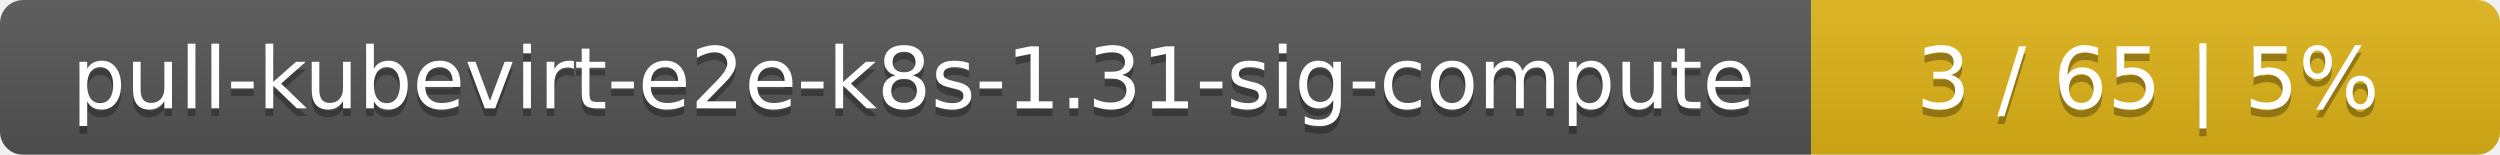
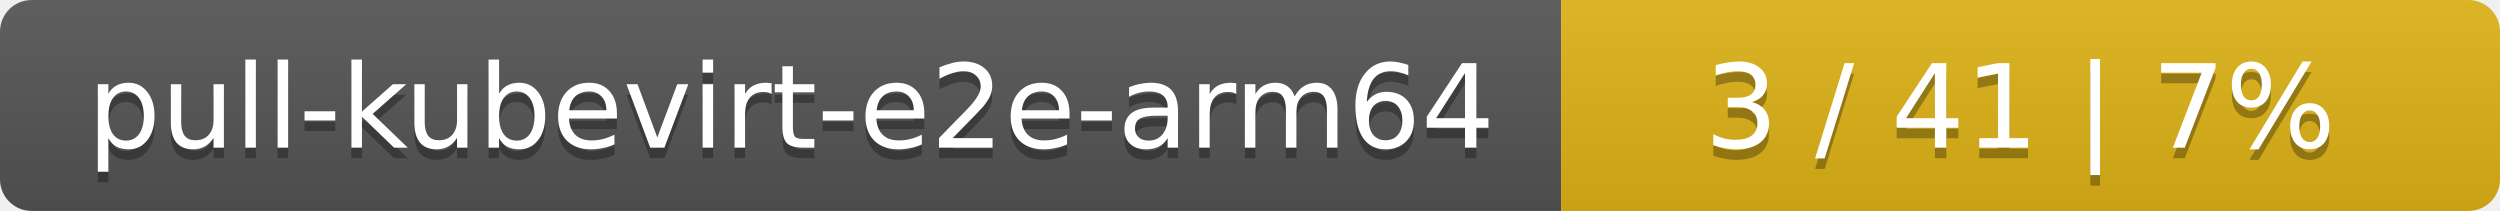
- <svg xmlns="http://www.w3.org/2000/svg" width="323" height="20">
+ <svg xmlns="http://www.w3.org/2000/svg" width="237" height="20">
  <linearGradient id="smooth" x2="0" y2="100%">
    <stop offset="0" stop-color="#bbb" stop-opacity=".1" />
    <stop offset="1" stop-opacity=".1" />
  </linearGradient>
  <mask id="round">
-     <rect width="323" height="20" rx="3" fill="#fff" />
+     <rect width="237" height="20" rx="3" fill="#fff" />
  </mask>
  <g mask="url(#round)">
-     <rect width="234" height="20" fill="#555" />
-     <rect x="234" width="89" height="20" fill="#dfb317" />
-     <rect width="323" height="20" fill="url(#smooth)" />
+     <rect width="148" height="20" fill="#555" />
+     <rect x="148" width="89" height="20" fill="#dfb317" />
+     <rect width="237" height="20" fill="url(#smooth)" />
  </g>
  <g fill="#fff" text-anchor="middle" font-family="DejaVu Sans,Verdana,Geneva,sans-serif" font-size="11">
-     <text x="118" y="15" fill="#010101" fill-opacity=".3">pull-kubevirt-e2e-k8s-1.31-sig-compute</text>
-     <text x="118" y="14">pull-kubevirt-e2e-k8s-1.31-sig-compute</text>
-     <text x="277.5" y="15" fill="#010101" fill-opacity=".3">3 / 65    |    5%</text>
-     <text x="277.5" y="14">3 / 65    |    5%</text>
+     <text x="75" y="15" fill="#010101" fill-opacity=".3">pull-kubevirt-e2e-arm64</text>
+     <text x="75" y="14">pull-kubevirt-e2e-arm64</text>
+     <text x="191.5" y="15" fill="#010101" fill-opacity=".3">3 / 41    |    7%</text>
+     <text x="191.5" y="14">3 / 41    |    7%</text>
  </g>
</svg>
